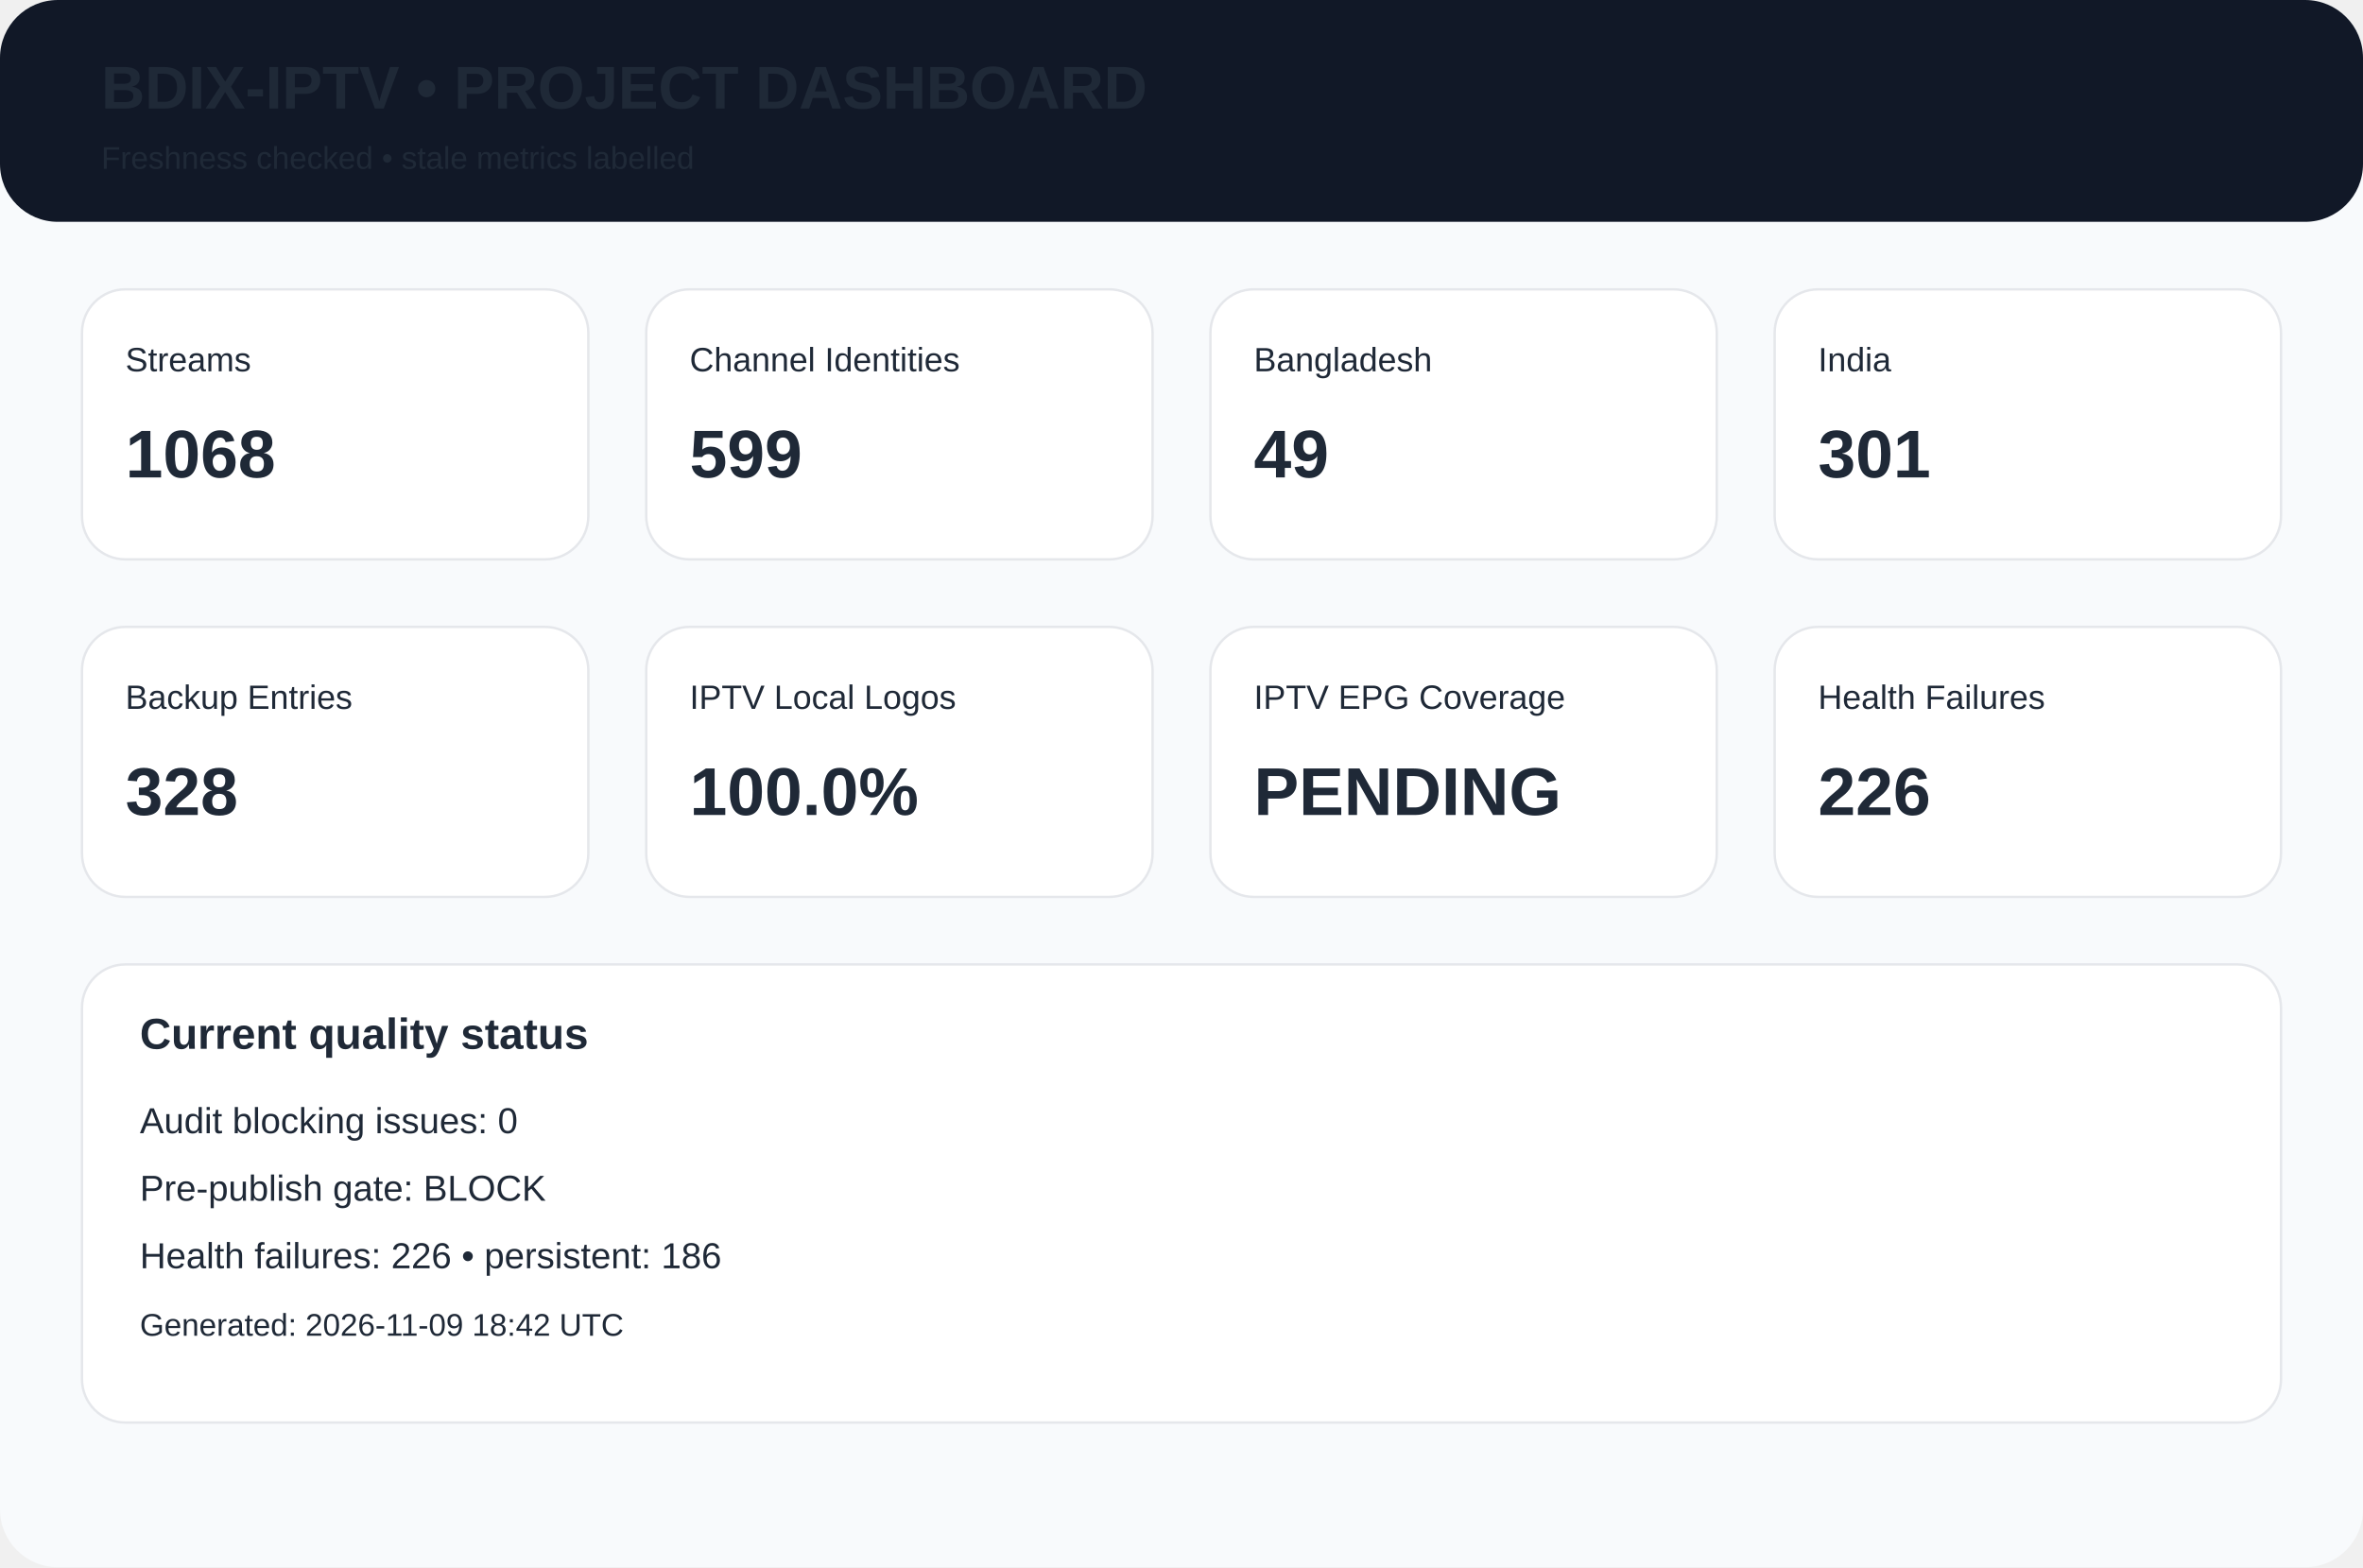
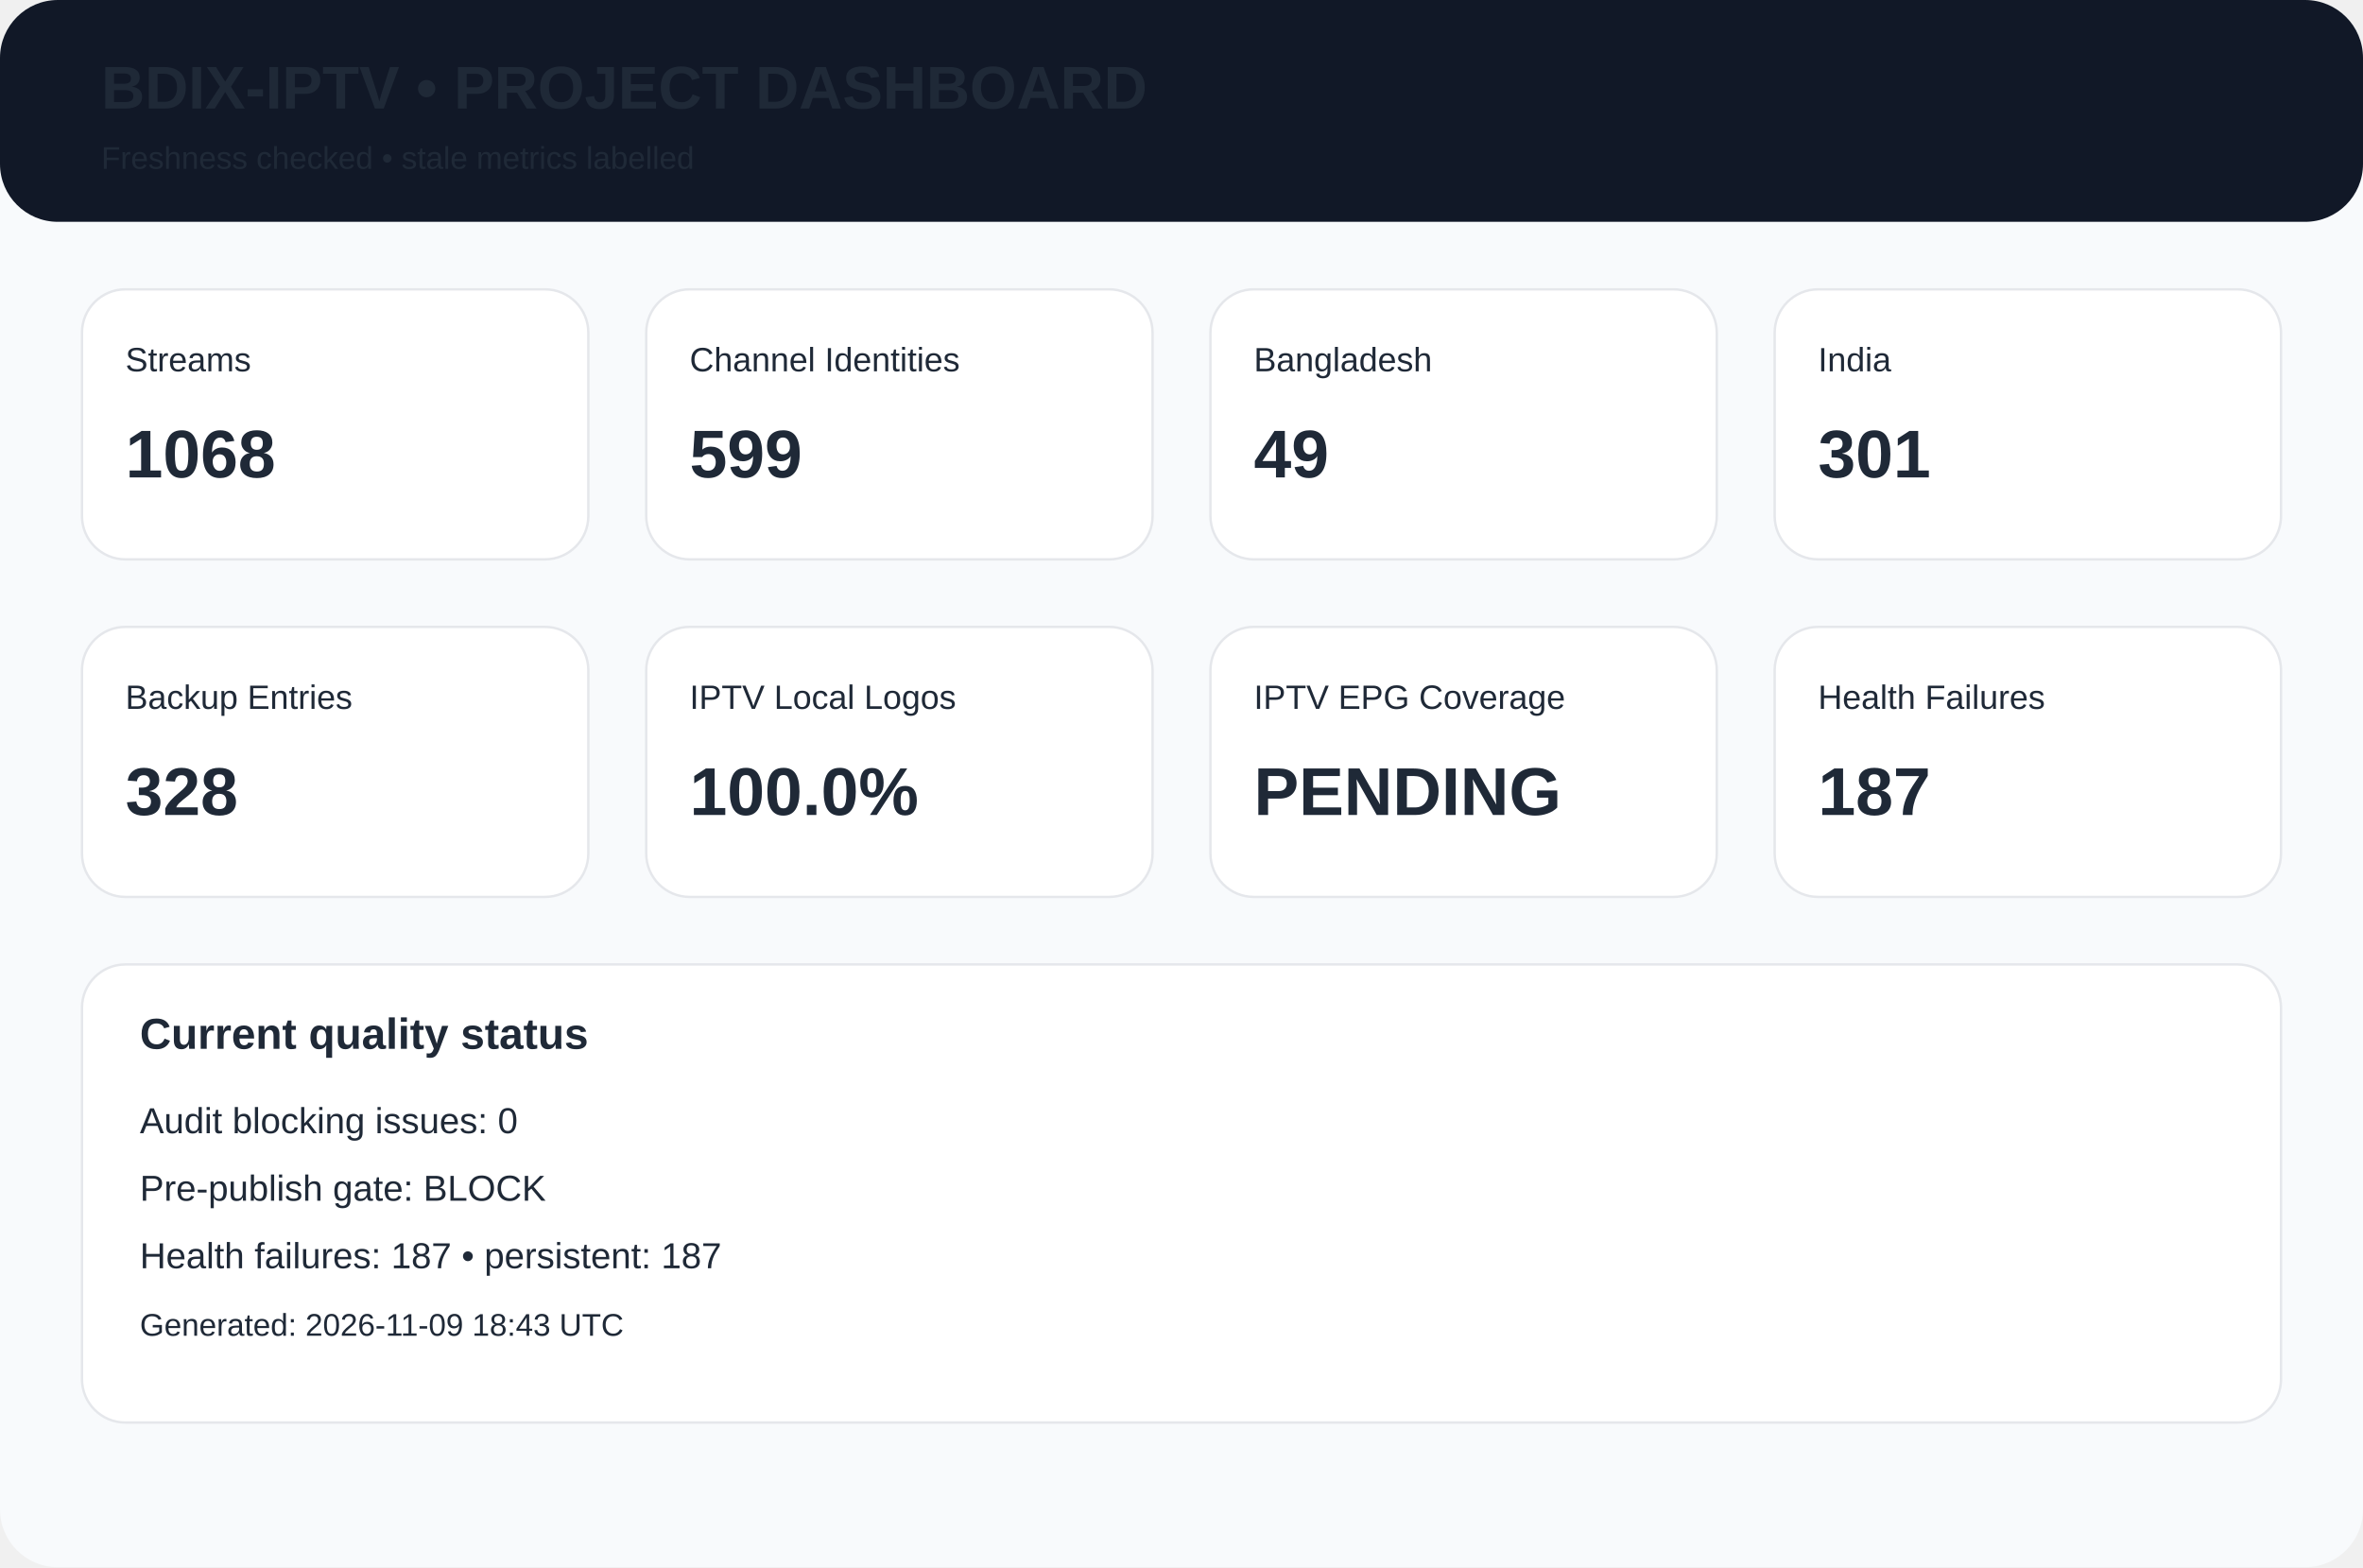
<svg xmlns="http://www.w3.org/2000/svg" width="980" height="650" viewBox="0 0 980 650">
  <rect width="980" height="650" rx="24" fill="#f8fafc" />
  <rect width="980" height="92" rx="24" fill="#111827" />
  <text x="42" y="45" font-family="Arial,Helvetica,sans-serif" font-size="25px" font-weight="700" fill="#1f2937">BDIX-IPTV • PROJECT DASHBOARD</text>
  <text x="42" y="70" font-family="Arial,Helvetica,sans-serif" font-size="13px" font-weight="400" fill="#1f2937">Freshness checked • stale metrics labelled</text>
  <rect x="34" y="120" width="210" height="112" rx="18" fill="white" stroke="#e5e7eb" />
  <text x="52" y="154" font-family="Arial,Helvetica,sans-serif" font-size="14px" font-weight="400" fill="#1f2937">Streams</text>
  <text x="52" y="198" font-family="Arial,Helvetica,sans-serif" font-size="28px" font-weight="700" fill="#1f2937">1068</text>
  <rect x="268" y="120" width="210" height="112" rx="18" fill="white" stroke="#e5e7eb" />
  <text x="286" y="154" font-family="Arial,Helvetica,sans-serif" font-size="14px" font-weight="400" fill="#1f2937">Channel Identities</text>
  <text x="286" y="198" font-family="Arial,Helvetica,sans-serif" font-size="28px" font-weight="700" fill="#1f2937">599</text>
  <rect x="502" y="120" width="210" height="112" rx="18" fill="white" stroke="#e5e7eb" />
  <text x="520" y="154" font-family="Arial,Helvetica,sans-serif" font-size="14px" font-weight="400" fill="#1f2937">Bangladesh</text>
  <text x="520" y="198" font-family="Arial,Helvetica,sans-serif" font-size="28px" font-weight="700" fill="#1f2937">49</text>
  <rect x="736" y="120" width="210" height="112" rx="18" fill="white" stroke="#e5e7eb" />
  <text x="754" y="154" font-family="Arial,Helvetica,sans-serif" font-size="14px" font-weight="400" fill="#1f2937">India</text>
  <text x="754" y="198" font-family="Arial,Helvetica,sans-serif" font-size="28px" font-weight="700" fill="#1f2937">301</text>
  <rect x="34" y="260" width="210" height="112" rx="18" fill="white" stroke="#e5e7eb" />
  <text x="52" y="294" font-family="Arial,Helvetica,sans-serif" font-size="14px" font-weight="400" fill="#1f2937">Backup Entries</text>
  <text x="52" y="338" font-family="Arial,Helvetica,sans-serif" font-size="28px" font-weight="700" fill="#1f2937">328</text>
  <rect x="268" y="260" width="210" height="112" rx="18" fill="white" stroke="#e5e7eb" />
  <text x="286" y="294" font-family="Arial,Helvetica,sans-serif" font-size="14px" font-weight="400" fill="#1f2937">IPTV Local Logos</text>
  <text x="286" y="338" font-family="Arial,Helvetica,sans-serif" font-size="28px" font-weight="700" fill="#1f2937">100.0%</text>
  <rect x="502" y="260" width="210" height="112" rx="18" fill="white" stroke="#e5e7eb" />
  <text x="520" y="294" font-family="Arial,Helvetica,sans-serif" font-size="14px" font-weight="400" fill="#1f2937">IPTV EPG Coverage</text>
  <text x="520" y="338" font-family="Arial,Helvetica,sans-serif" font-size="28px" font-weight="700" fill="#1f2937">PENDING</text>
  <rect x="736" y="260" width="210" height="112" rx="18" fill="white" stroke="#e5e7eb" />
  <text x="754" y="294" font-family="Arial,Helvetica,sans-serif" font-size="14px" font-weight="400" fill="#1f2937">Health Failures</text>
-   <text x="754" y="338" font-family="Arial,Helvetica,sans-serif" font-size="28px" font-weight="700" fill="#1f2937">226</text>
+   <text x="754" y="338" font-family="Arial,Helvetica,sans-serif" font-size="28px" font-weight="700" fill="#1f2937">187</text>
  <rect x="34" y="400" width="912" height="190" rx="18" fill="white" stroke="#e5e7eb" />
  <text x="58" y="435" font-family="Arial,Helvetica,sans-serif" font-size="18px" font-weight="700" fill="#1f2937">Current quality status</text>
  <text x="58" y="470" font-family="Arial,Helvetica,sans-serif" font-size="15px" font-weight="400" fill="#1f2937">Audit blocking issues: 0</text>
  <text x="58" y="498" font-family="Arial,Helvetica,sans-serif" font-size="15px" font-weight="400" fill="#1f2937">Pre-publish gate: BLOCK</text>
-   <text x="58" y="526" font-family="Arial,Helvetica,sans-serif" font-size="15px" font-weight="400" fill="#1f2937">Health failures: 226 • persistent: 186</text>
-   <text x="58" y="554" font-family="Arial,Helvetica,sans-serif" font-size="13px" font-weight="400" fill="#1f2937">Generated: 2026-11-09 18:42 UTC</text>
+   <text x="58" y="526" font-family="Arial,Helvetica,sans-serif" font-size="15px" font-weight="400" fill="#1f2937">Health failures: 187 • persistent: 187</text>
+   <text x="58" y="554" font-family="Arial,Helvetica,sans-serif" font-size="13px" font-weight="400" fill="#1f2937">Generated: 2026-11-09 18:43 UTC</text>
</svg>
